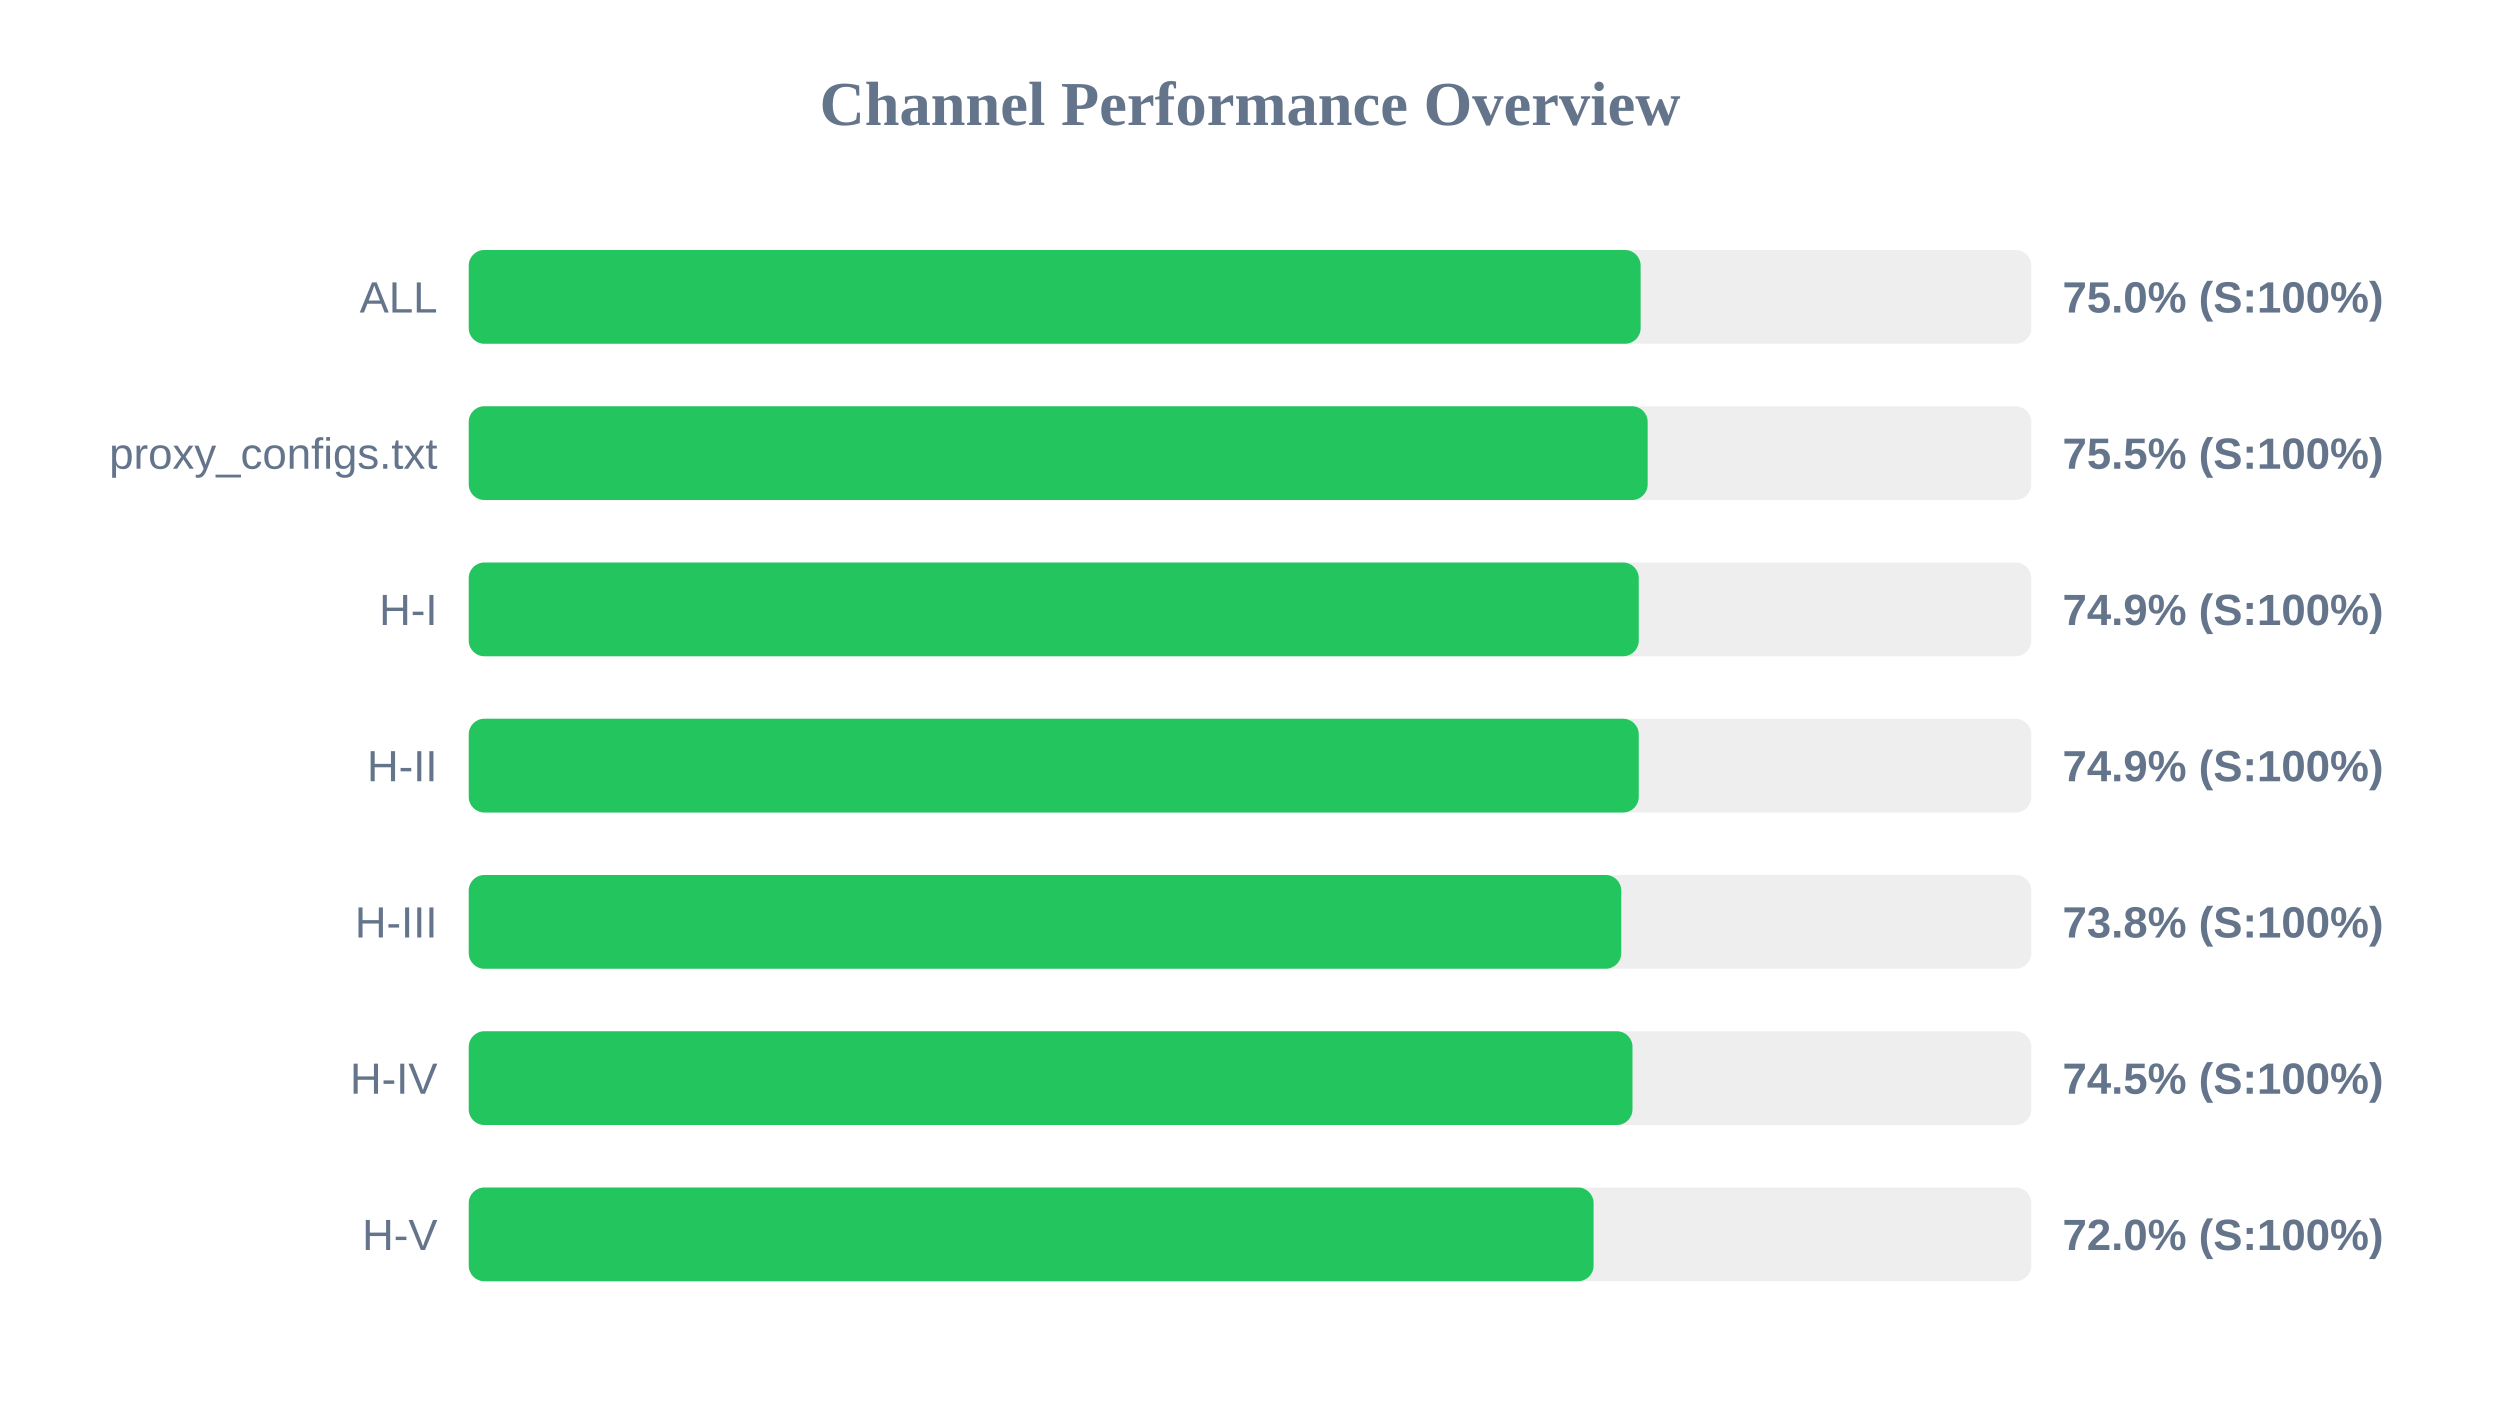
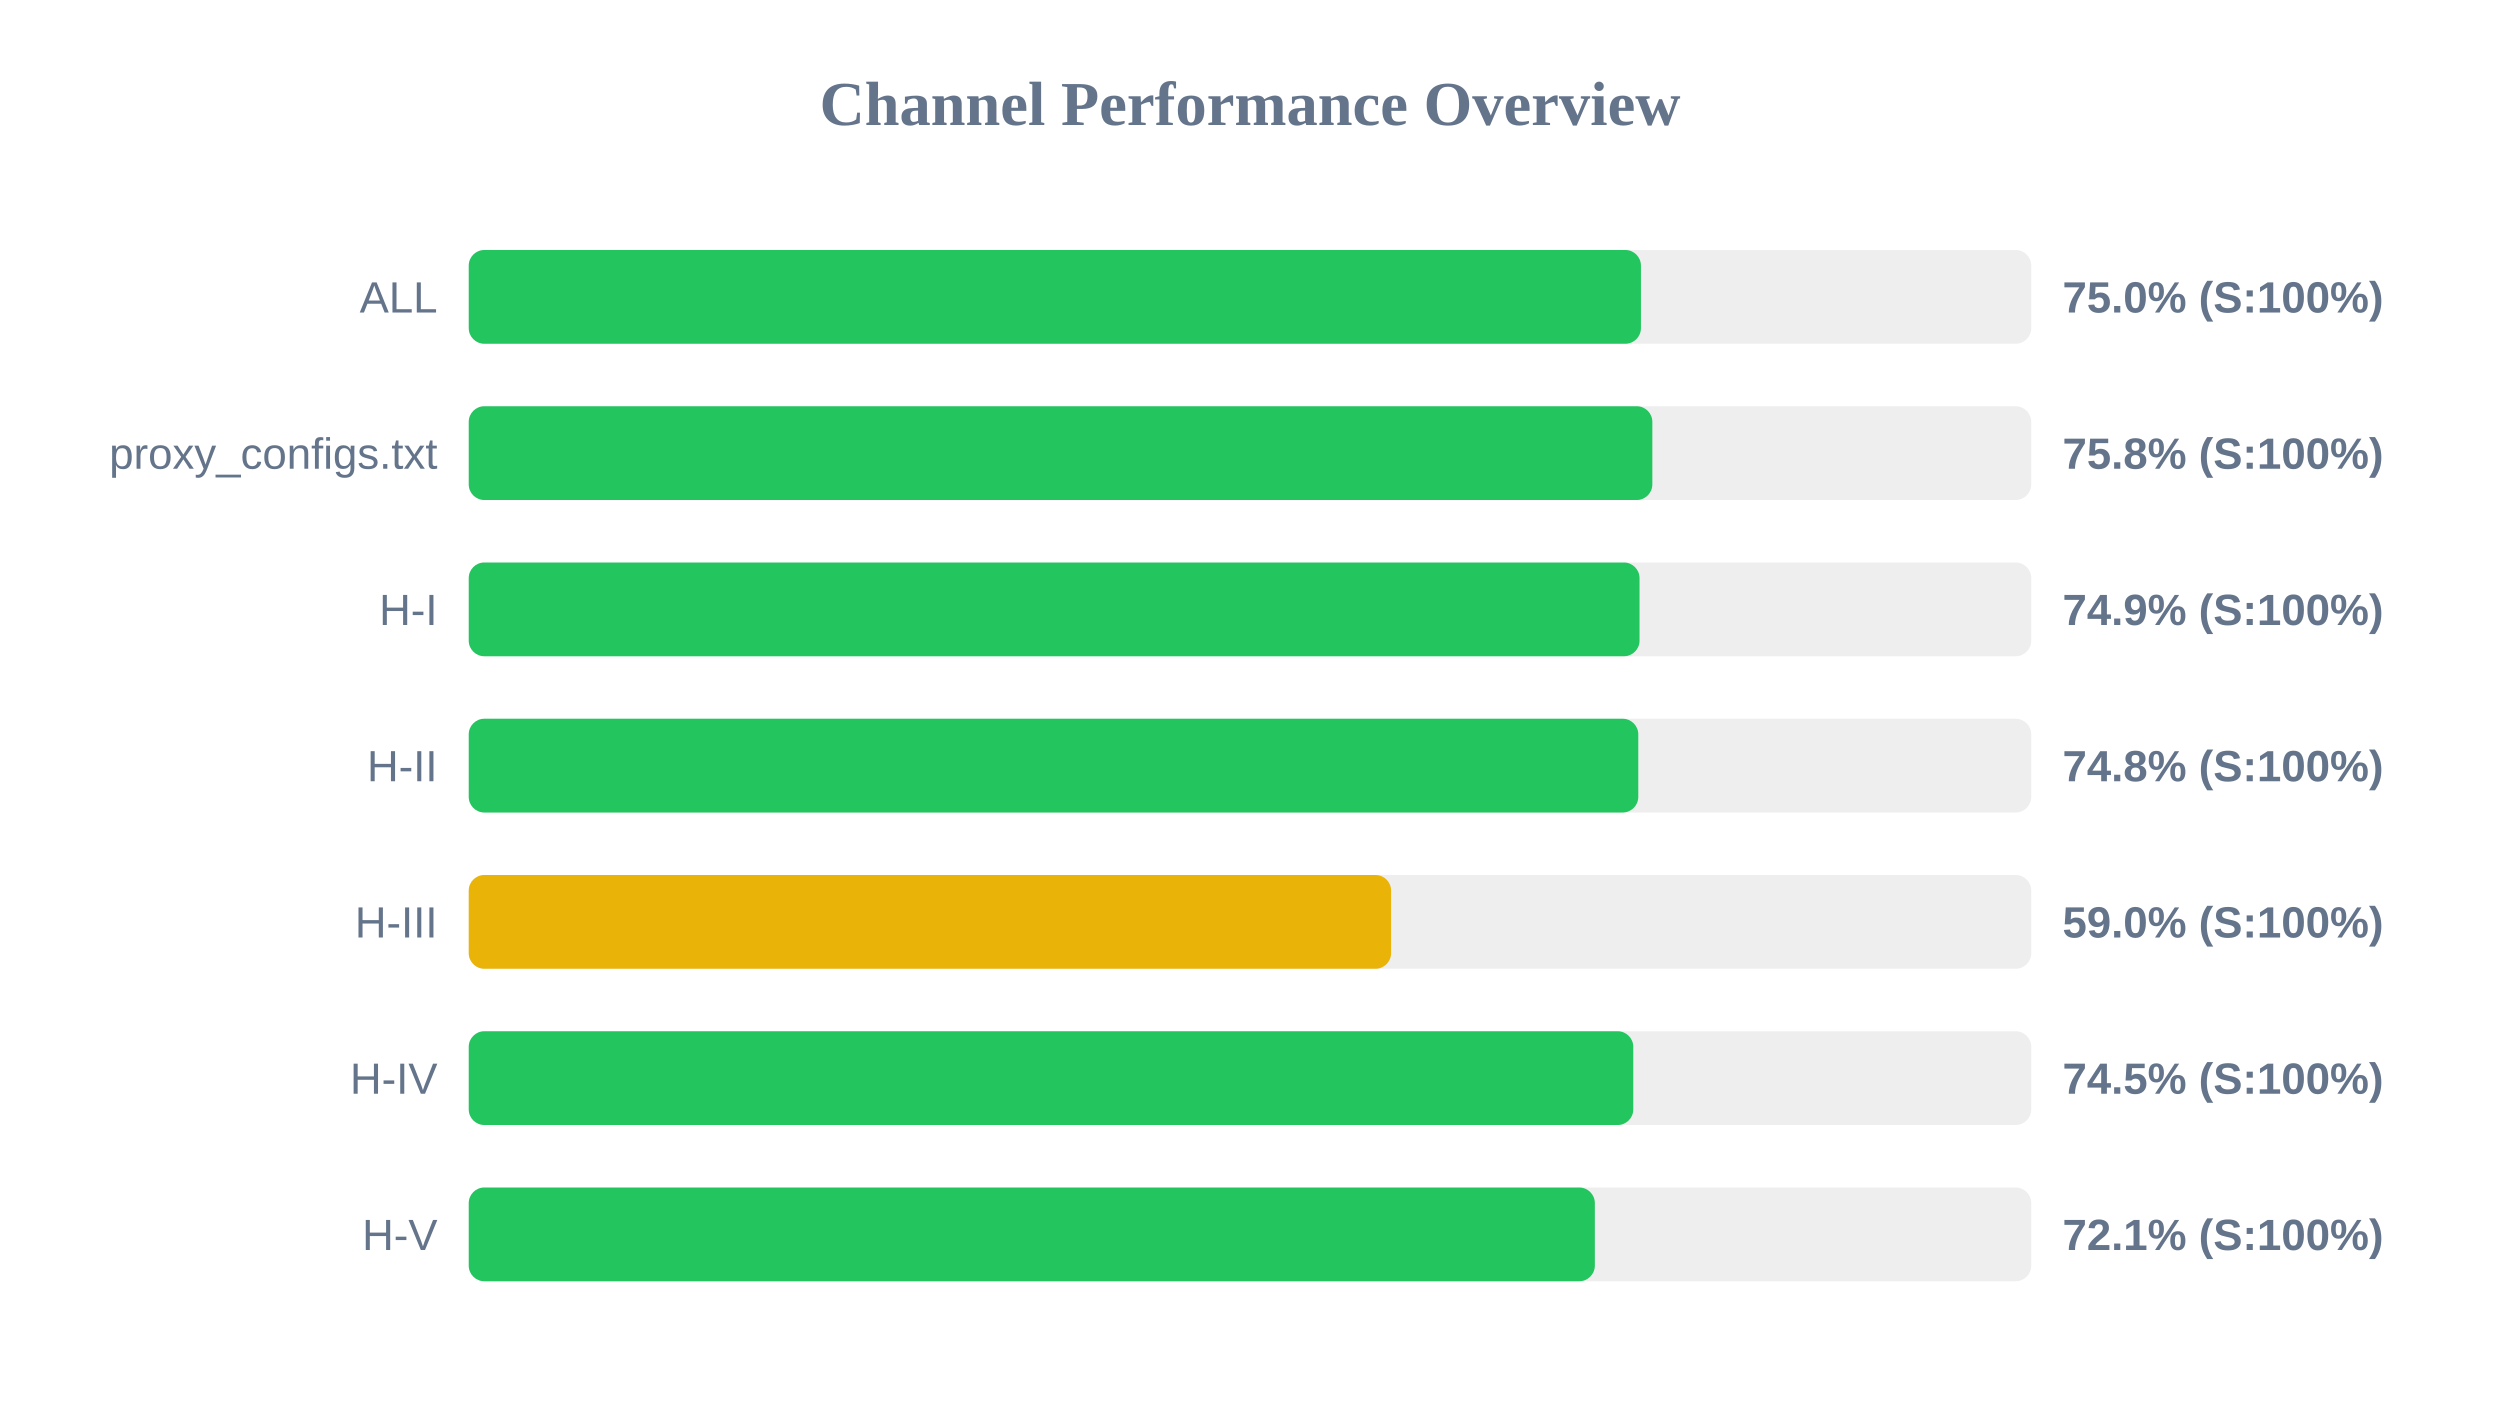
<svg xmlns="http://www.w3.org/2000/svg" width="800" height="450" version="1.1">
  <style>
        .row { font: 14px Arial; fill: #64748b; }
        .score { font: bold 14px Arial; fill: #64748b; }
    </style>
  <text x="400" y="40" text-anchor="middle" font-size="20px" font-weight="bold" fill="#64748b">Channel Performance Overview</text>
  <rect x="150" y="80" width="500" height="30" fill="#eee" rx="5" />
-   <rect x="150" y="80" width="375.0" height="30" fill="#22c55e" rx="5" />
+   <rect x="150" y="80" width="375.1" height="30" fill="#22c55e" rx="5" />
  <text x="140" y="100" text-anchor="end" class="row">ALL</text>
  <text x="660" y="100" text-anchor="start" class="score">75.0% (S:100%)</text>
  <rect x="150" y="130" width="500" height="30" fill="#eee" rx="5" />
-   <rect x="150" y="130" width="377.25" height="30" fill="#22c55e" rx="5" />
+   <rect x="150" y="130" width="378.75" height="30" fill="#22c55e" rx="5" />
  <text x="140" y="150" text-anchor="end" class="row">proxy_configs.txt</text>
-   <text x="660" y="150" text-anchor="start" class="score">75.5% (S:100%)</text>
+   <text x="660" y="150" text-anchor="start" class="score">75.8% (S:100%)</text>
  <rect x="150" y="180" width="500" height="30" fill="#eee" rx="5" />
-   <rect x="150" y="180" width="374.4" height="30" fill="#22c55e" rx="5" />
+   <rect x="150" y="180" width="374.65" height="30" fill="#22c55e" rx="5" />
  <text x="140" y="200" text-anchor="end" class="row">H-I</text>
  <text x="660" y="200" text-anchor="start" class="score">74.9% (S:100%)</text>
  <rect x="150" y="230" width="500" height="30" fill="#eee" rx="5" />
-   <rect x="150" y="230" width="374.4" height="30" fill="#22c55e" rx="5" />
+   <rect x="150" y="230" width="374.25" height="30" fill="#22c55e" rx="5" />
  <text x="140" y="250" text-anchor="end" class="row">H-II</text>
-   <text x="660" y="250" text-anchor="start" class="score">74.9% (S:100%)</text>
+   <text x="660" y="250" text-anchor="start" class="score">74.8% (S:100%)</text>
  <rect x="150" y="280" width="500" height="30" fill="#eee" rx="5" />
-   <rect x="150" y="280" width="368.8" height="30" fill="#22c55e" rx="5" />
+   <rect x="150" y="280" width="295.15" height="30" fill="#eab308" rx="5" />
  <text x="140" y="300" text-anchor="end" class="row">H-III</text>
-   <text x="660" y="300" text-anchor="start" class="score">73.8% (S:100%)</text>
+   <text x="660" y="300" text-anchor="start" class="score">59.0% (S:100%)</text>
  <rect x="150" y="330" width="500" height="30" fill="#eee" rx="5" />
-   <rect x="150" y="330" width="372.4" height="30" fill="#22c55e" rx="5" />
+   <rect x="150" y="330" width="372.65" height="30" fill="#22c55e" rx="5" />
  <text x="140" y="350" text-anchor="end" class="row">H-IV</text>
  <text x="660" y="350" text-anchor="start" class="score">74.5% (S:100%)</text>
  <rect x="150" y="380" width="500" height="30" fill="#eee" rx="5" />
-   <rect x="150" y="380" width="359.95" height="30" fill="#22c55e" rx="5" />
+   <rect x="150" y="380" width="360.35" height="30" fill="#22c55e" rx="5" />
  <text x="140" y="400" text-anchor="end" class="row">H-V</text>
-   <text x="660" y="400" text-anchor="start" class="score">72.0% (S:100%)</text>
+   <text x="660" y="400" text-anchor="start" class="score">72.1% (S:100%)</text>
</svg>
